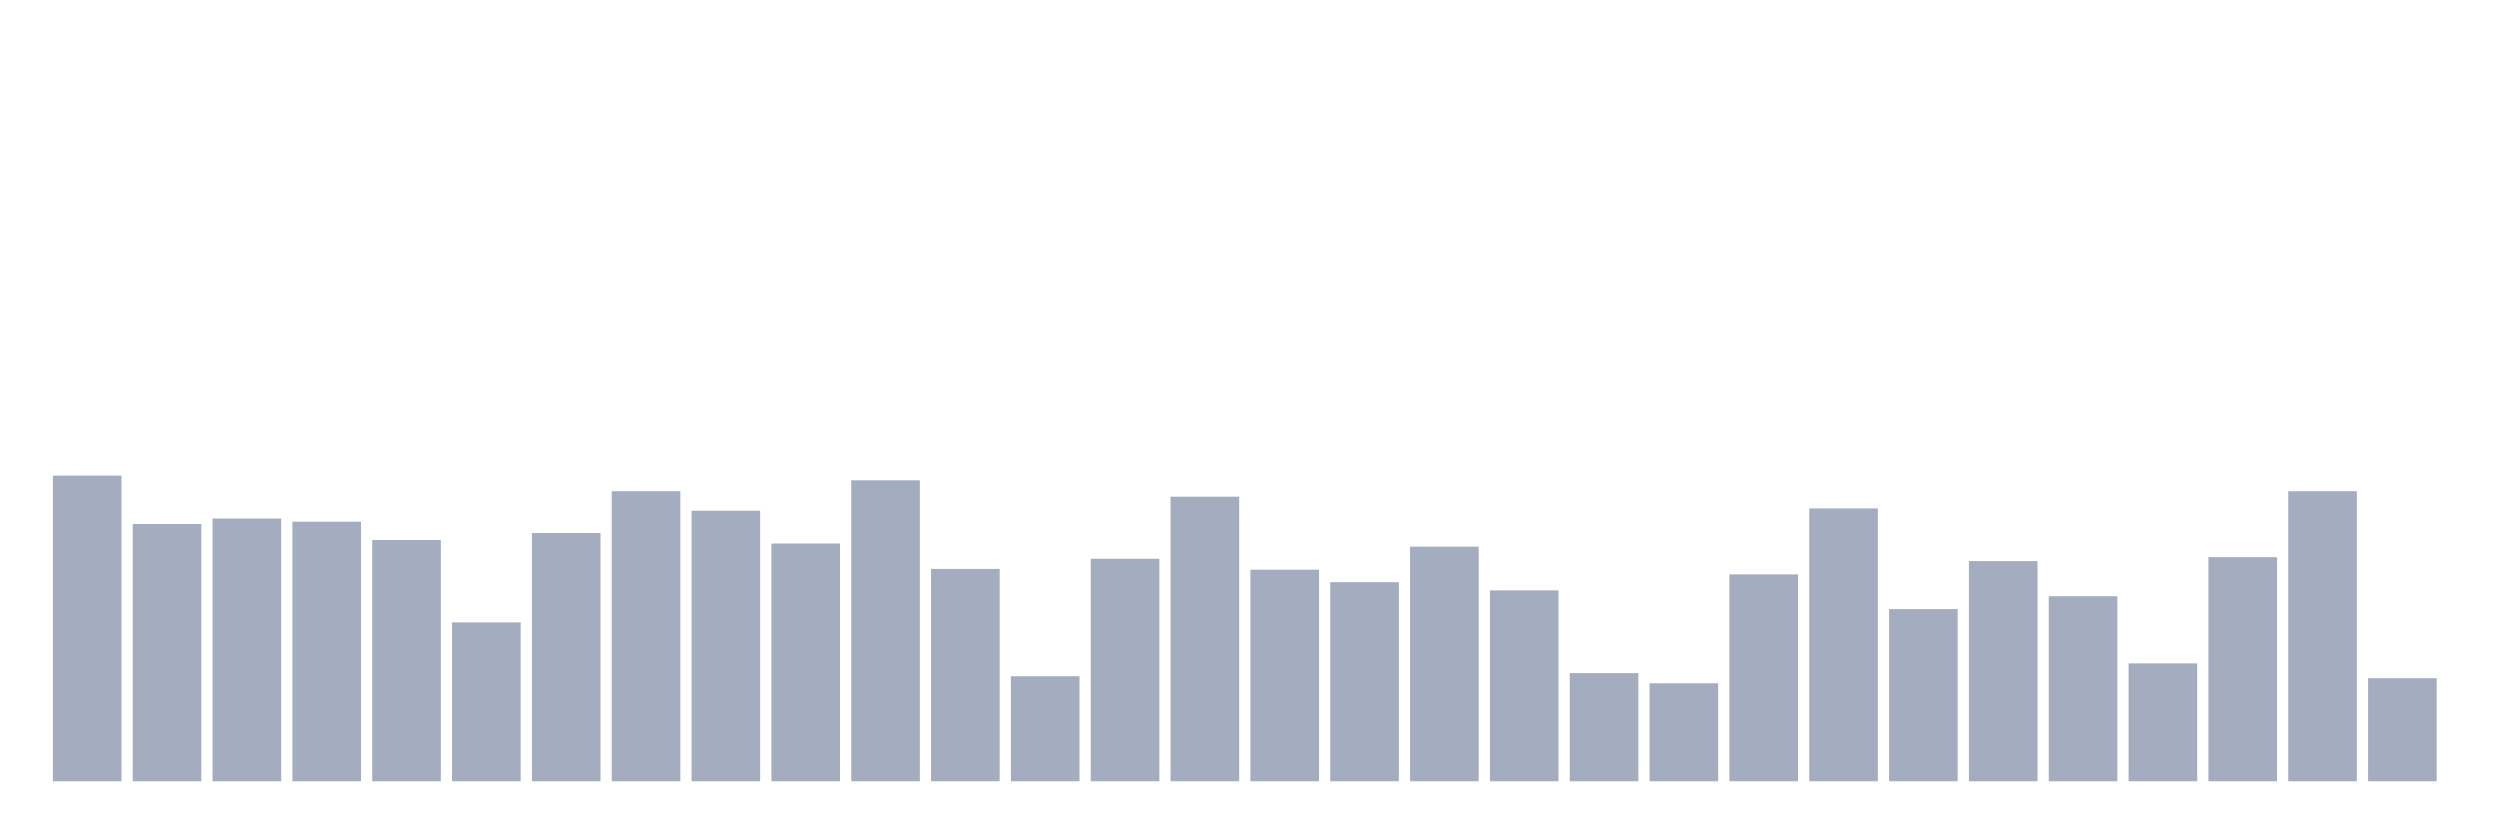
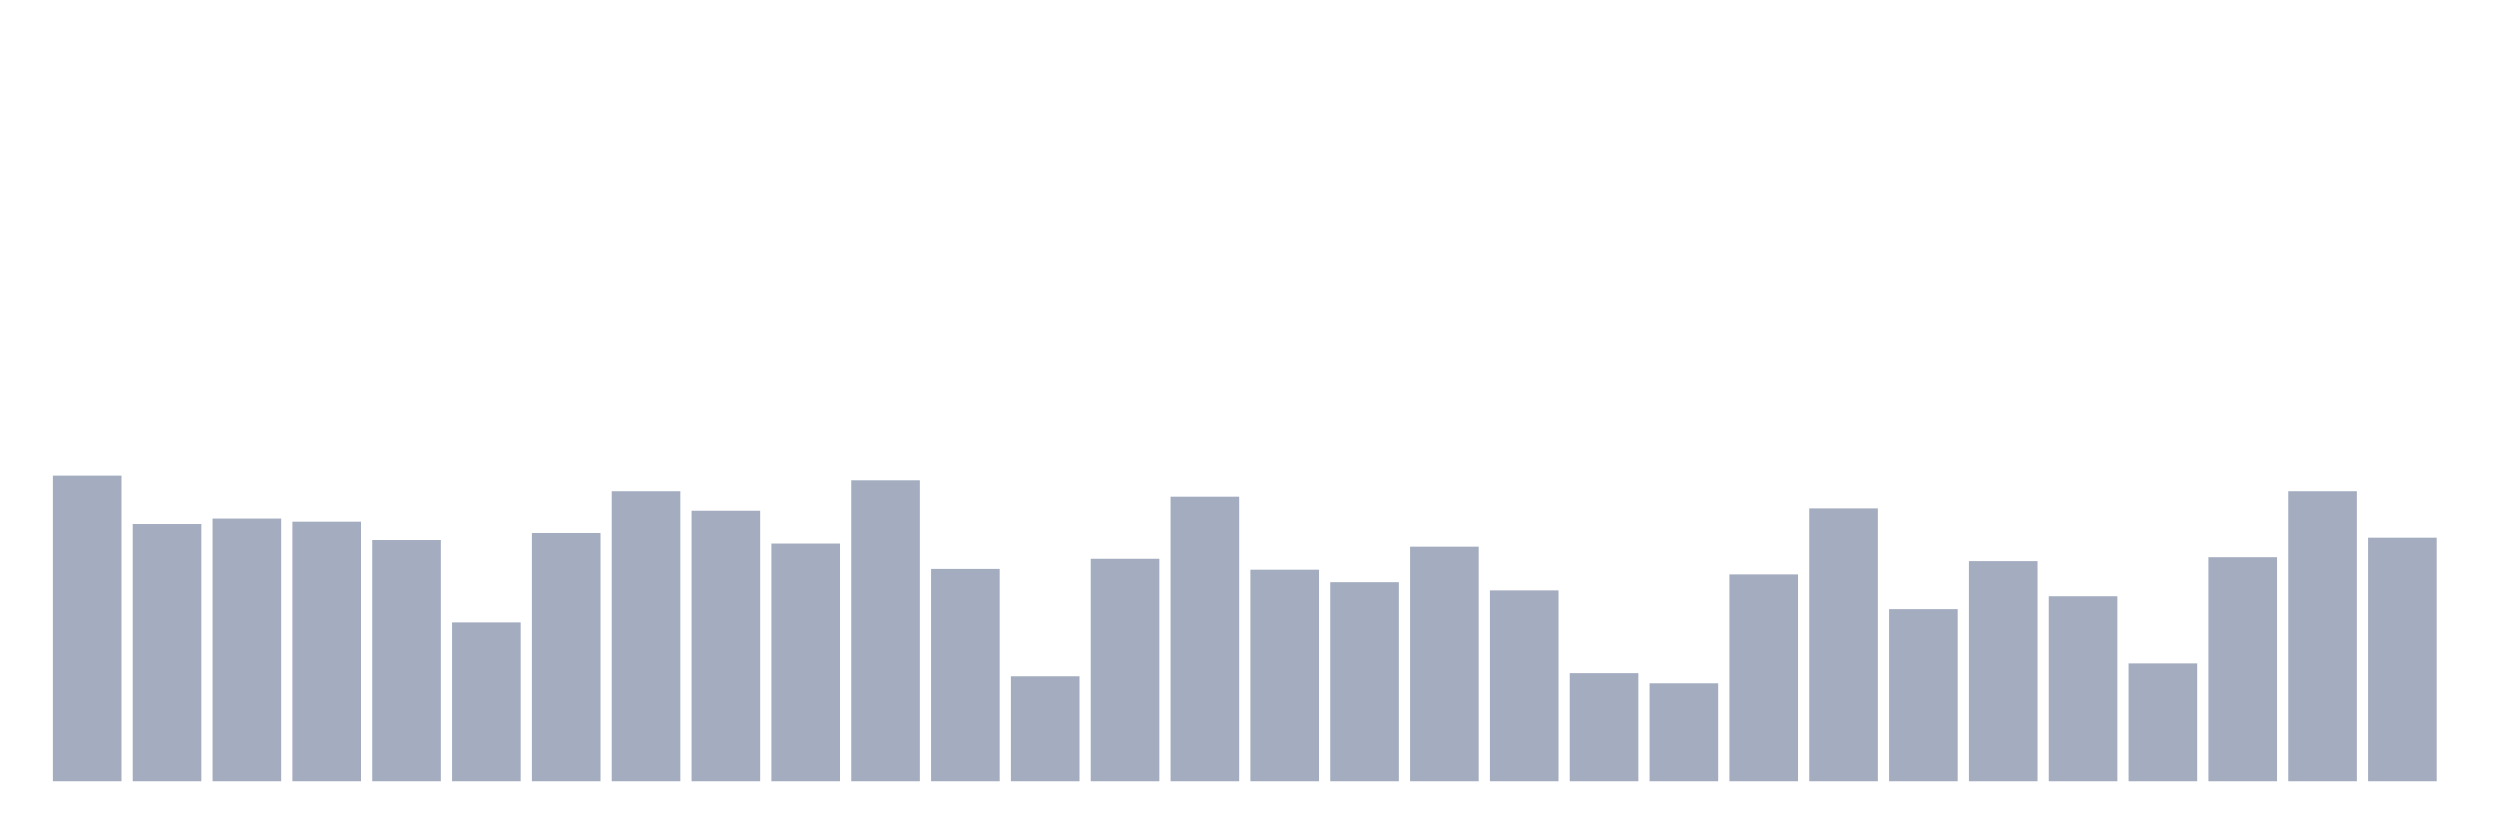
<svg xmlns="http://www.w3.org/2000/svg" viewBox="0 0 480 160">
  <g transform="translate(10,10)">
    <rect class="bar" x="0.153" width="13.175" y="81.317" height="58.683" fill="rgb(164,173,192)" />
    <rect class="bar" x="15.482" width="13.175" y="90.61" height="49.39" fill="rgb(164,173,192)" />
    <rect class="bar" x="30.81" width="13.175" y="89.561" height="50.439" fill="rgb(164,173,192)" />
    <rect class="bar" x="46.138" width="13.175" y="90.161" height="49.839" fill="rgb(164,173,192)" />
    <rect class="bar" x="61.466" width="13.175" y="93.683" height="46.317" fill="rgb(164,173,192)" />
    <rect class="bar" x="76.794" width="13.175" y="109.497" height="30.503" fill="rgb(164,173,192)" />
    <rect class="bar" x="92.123" width="13.175" y="92.334" height="47.666" fill="rgb(164,173,192)" />
    <rect class="bar" x="107.451" width="13.175" y="84.315" height="55.685" fill="rgb(164,173,192)" />
    <rect class="bar" x="122.779" width="13.175" y="88.062" height="51.938" fill="rgb(164,173,192)" />
    <rect class="bar" x="138.107" width="13.175" y="94.358" height="45.642" fill="rgb(164,173,192)" />
    <rect class="bar" x="153.436" width="13.175" y="82.216" height="57.784" fill="rgb(164,173,192)" />
    <rect class="bar" x="168.764" width="13.175" y="99.229" height="40.771" fill="rgb(164,173,192)" />
    <rect class="bar" x="184.092" width="13.175" y="119.839" height="20.161" fill="rgb(164,173,192)" />
    <rect class="bar" x="199.42" width="13.175" y="97.281" height="42.719" fill="rgb(164,173,192)" />
    <rect class="bar" x="214.748" width="13.175" y="85.364" height="54.636" fill="rgb(164,173,192)" />
    <rect class="bar" x="230.077" width="13.175" y="99.379" height="40.621" fill="rgb(164,173,192)" />
    <rect class="bar" x="245.405" width="13.175" y="101.777" height="38.223" fill="rgb(164,173,192)" />
    <rect class="bar" x="260.733" width="13.175" y="94.957" height="45.043" fill="rgb(164,173,192)" />
    <rect class="bar" x="276.061" width="13.175" y="103.351" height="36.649" fill="rgb(164,173,192)" />
    <rect class="bar" x="291.39" width="13.175" y="119.24" height="20.76" fill="rgb(164,173,192)" />
    <rect class="bar" x="306.718" width="13.175" y="121.188" height="18.812" fill="rgb(164,173,192)" />
    <rect class="bar" x="322.046" width="13.175" y="100.278" height="39.722" fill="rgb(164,173,192)" />
    <rect class="bar" x="337.374" width="13.175" y="87.612" height="52.388" fill="rgb(164,173,192)" />
    <rect class="bar" x="352.702" width="13.175" y="106.949" height="33.051" fill="rgb(164,173,192)" />
    <rect class="bar" x="368.031" width="13.175" y="97.73" height="42.27" fill="rgb(164,173,192)" />
    <rect class="bar" x="383.359" width="13.175" y="104.475" height="35.525" fill="rgb(164,173,192)" />
    <rect class="bar" x="398.687" width="13.175" y="117.366" height="22.634" fill="rgb(164,173,192)" />
    <rect class="bar" x="414.015" width="13.175" y="96.981" height="43.019" fill="rgb(164,173,192)" />
    <rect class="bar" x="429.344" width="13.175" y="84.315" height="55.685" fill="rgb(164,173,192)" />
-     <rect class="bar" x="444.672" width="13.175" y="120.214" height="19.786" fill="rgb(164,173,192)" />
+     <rect class="bar" x="444.672" width="13.175" y="93.233" height="46.767" fill="rgb(164,173,192)" />
  </g>
</svg>
